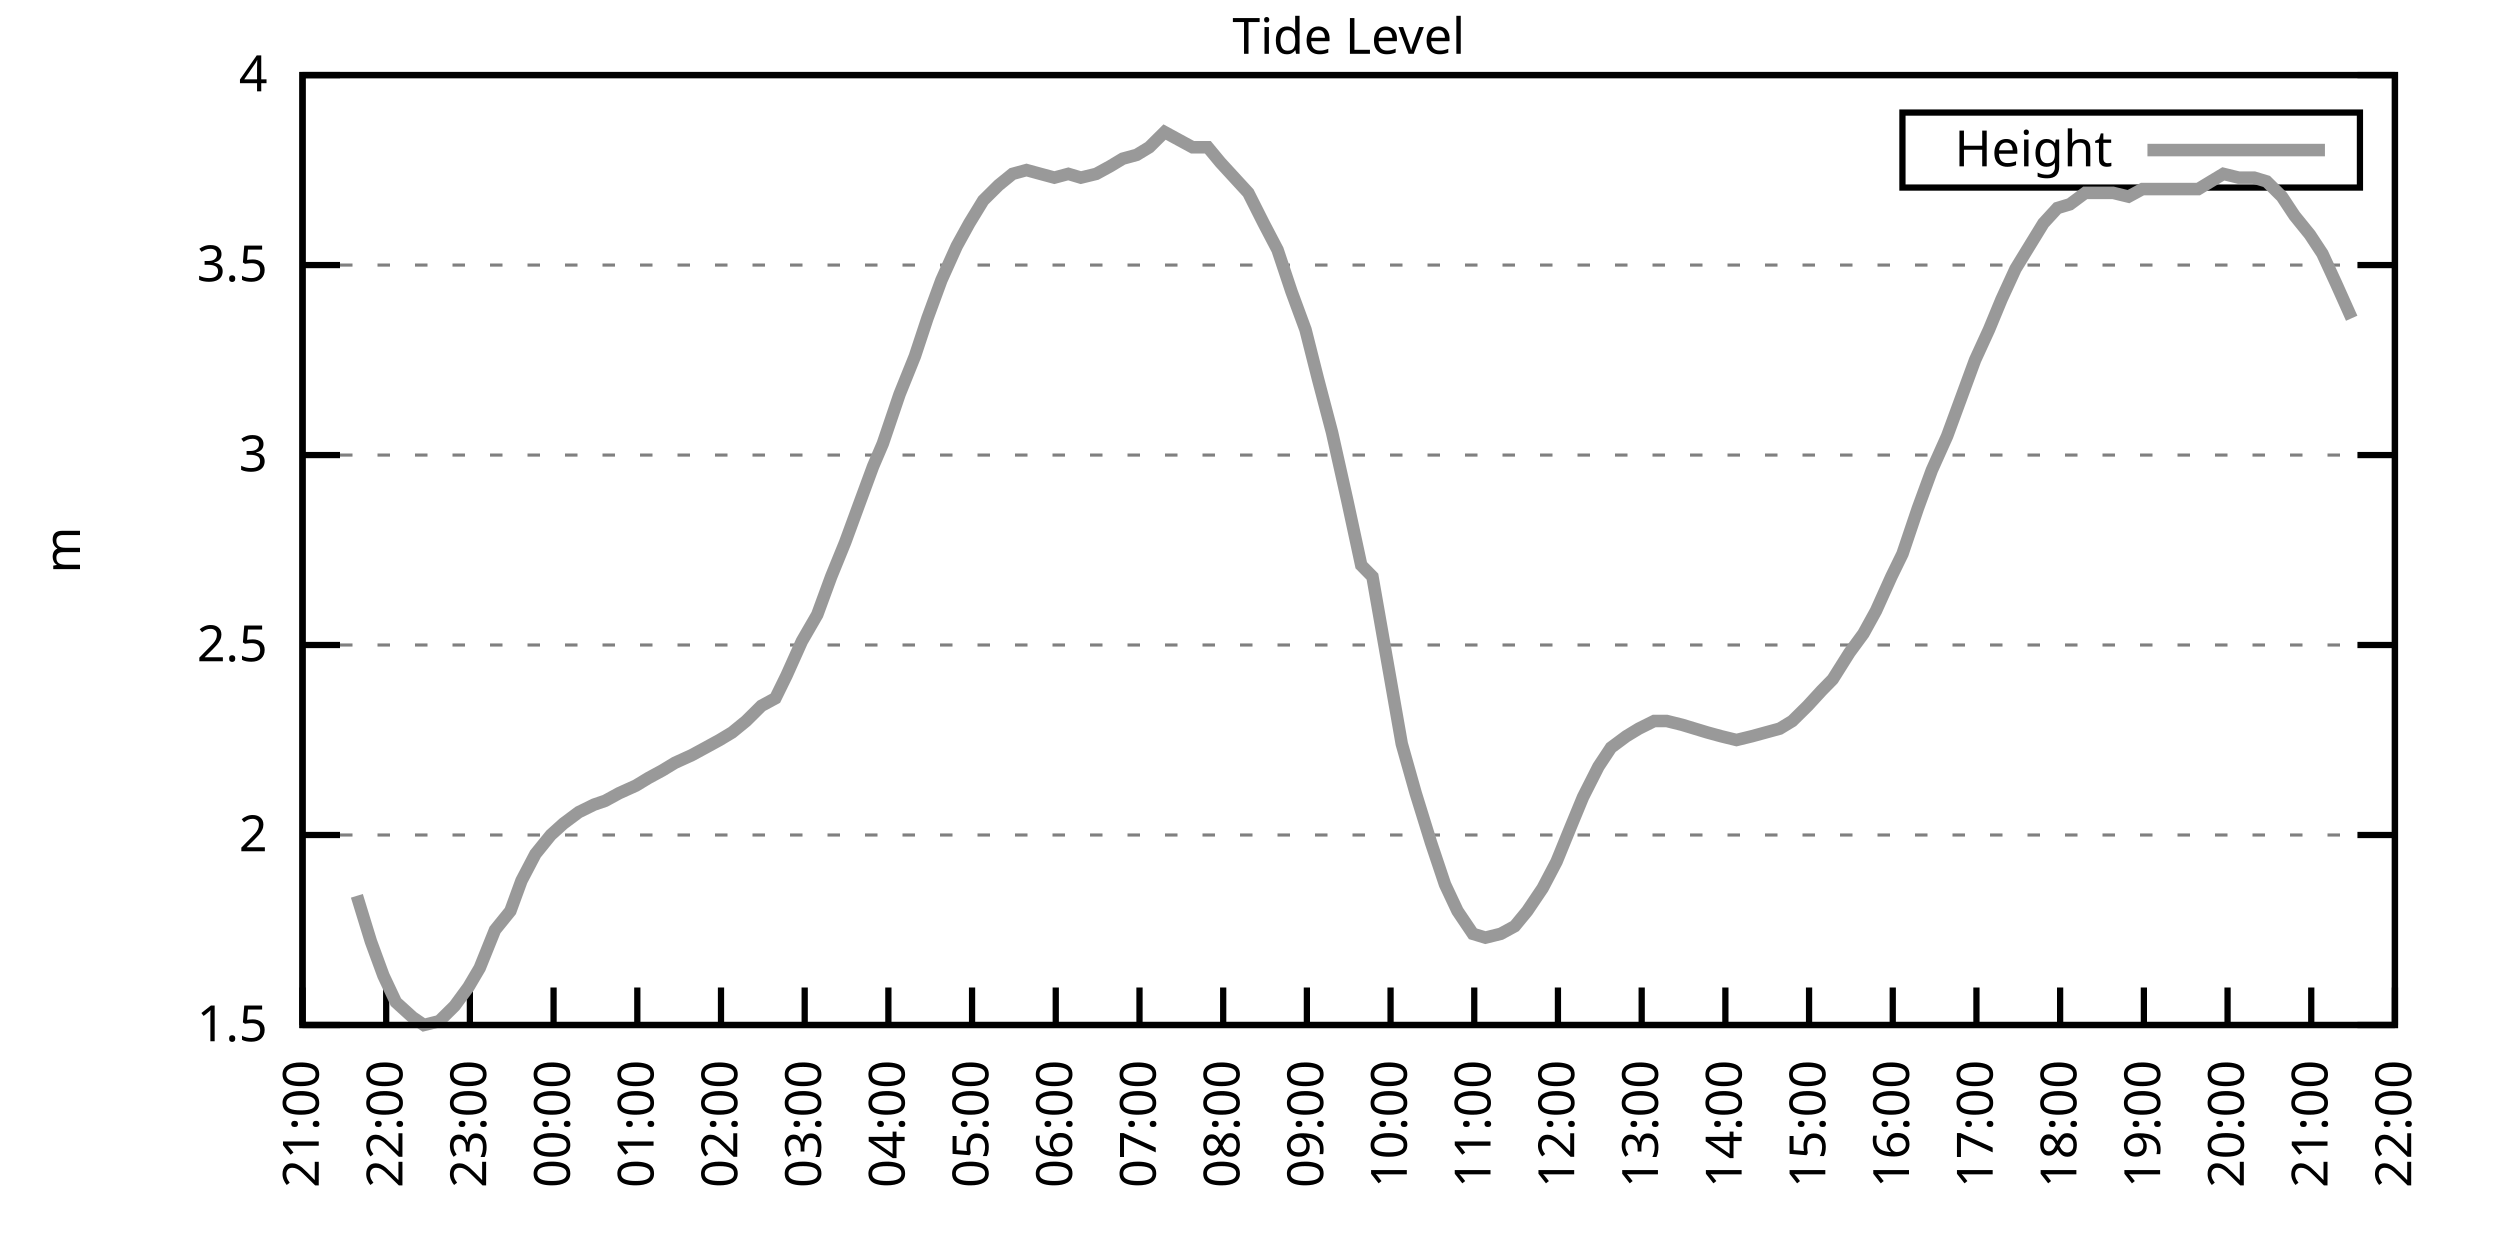
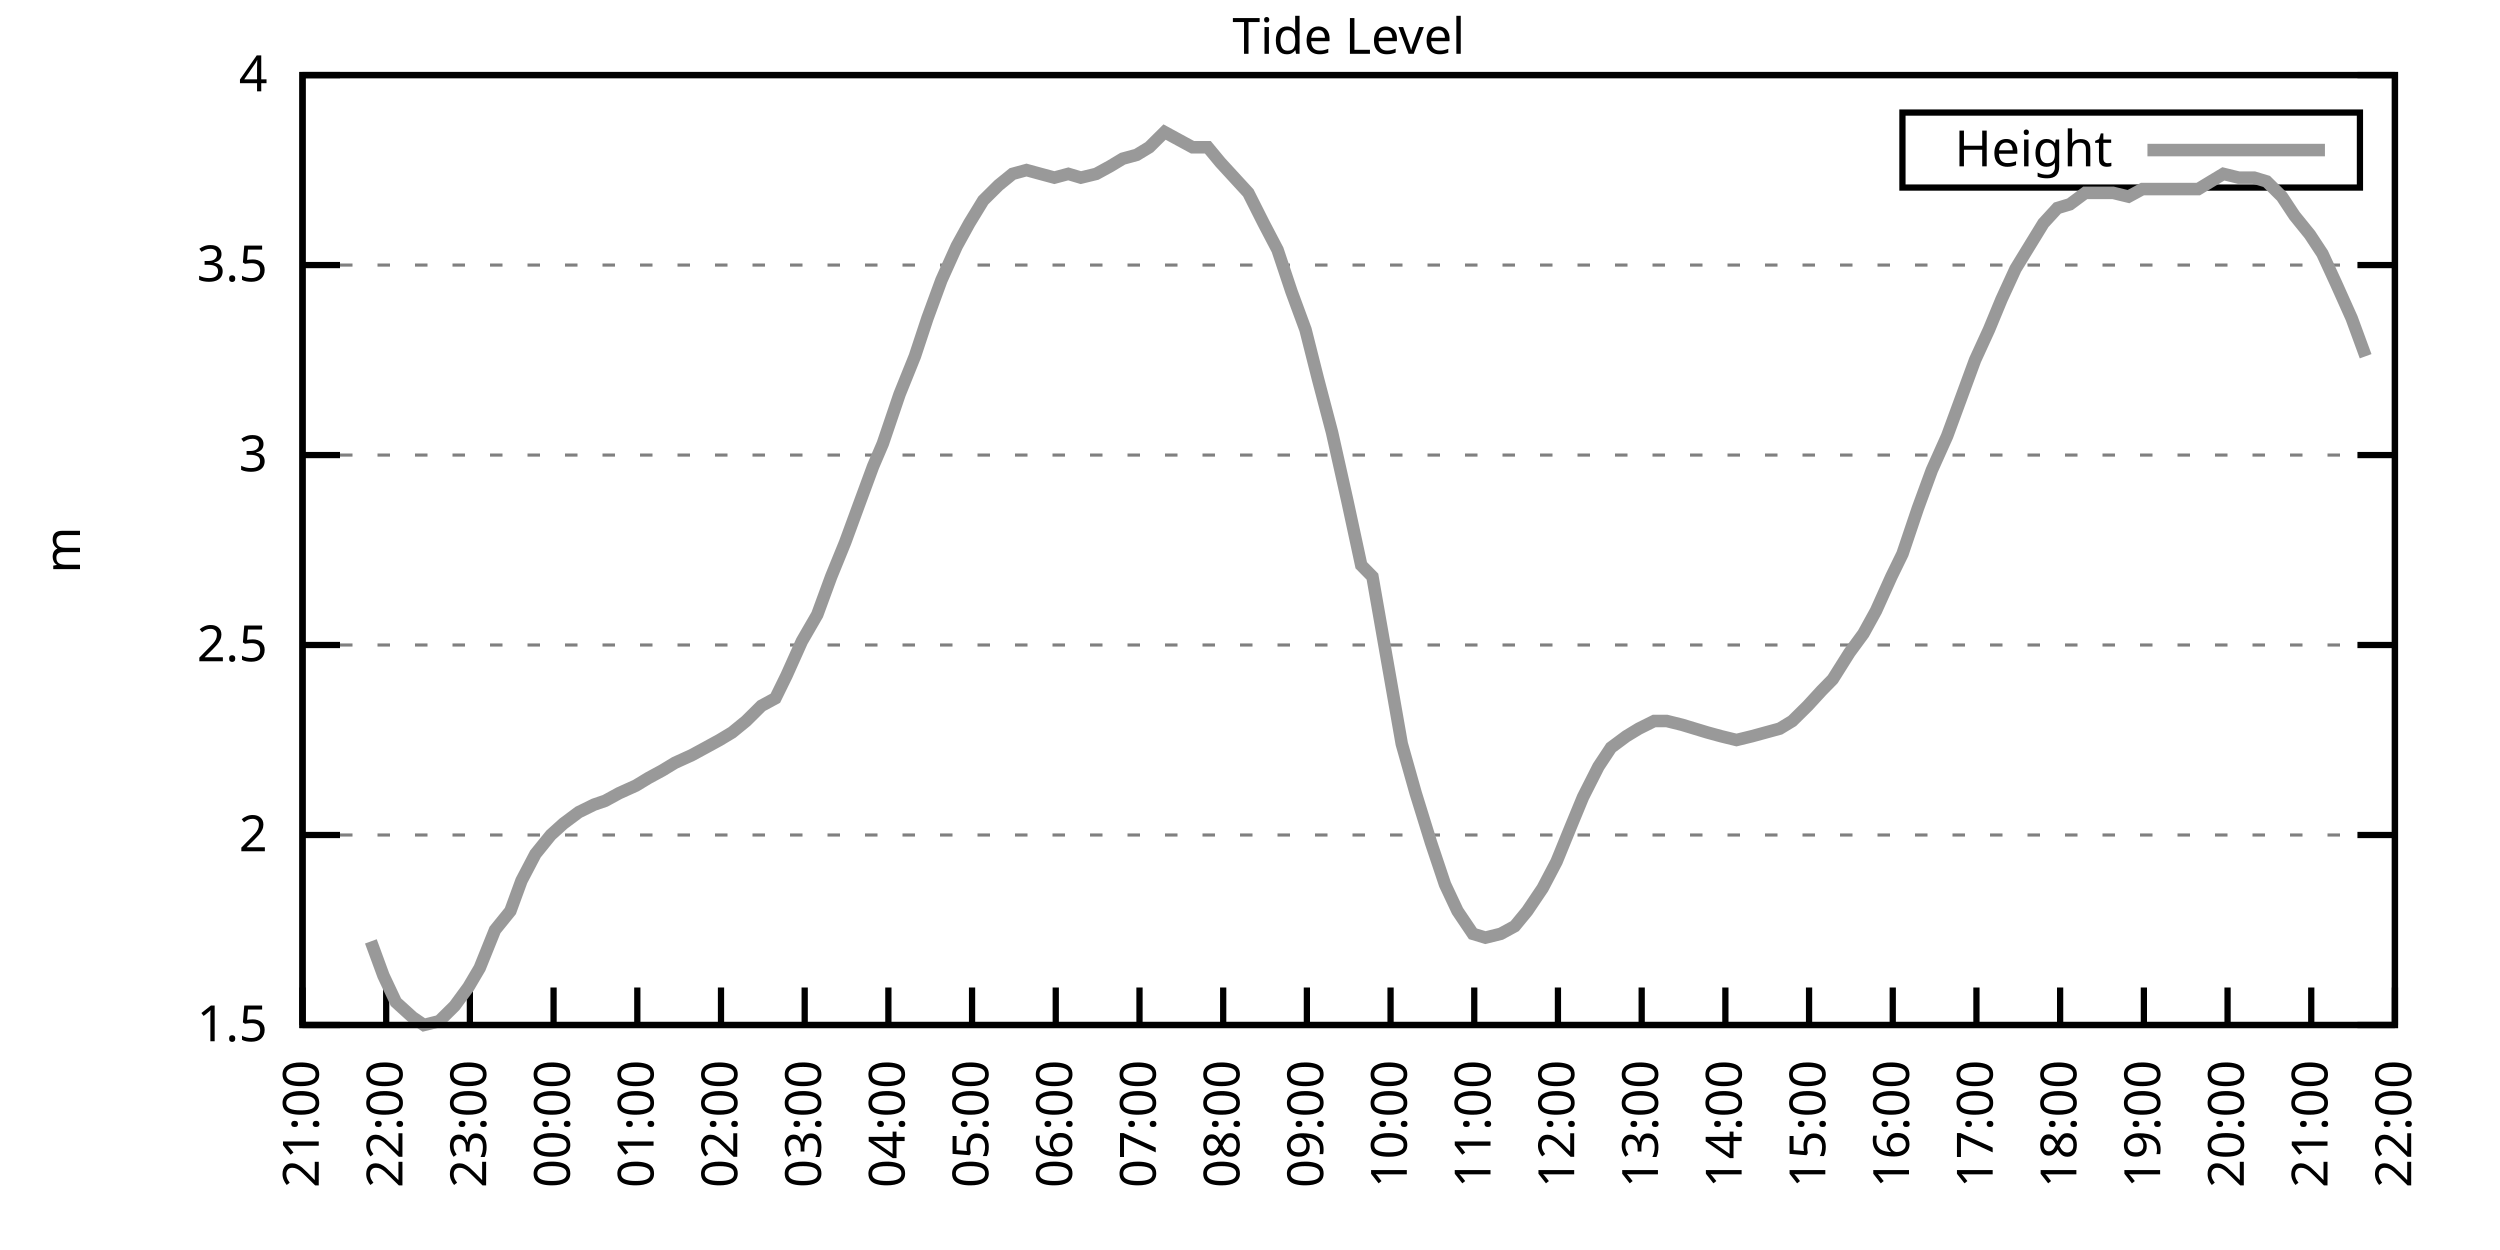
<svg xmlns="http://www.w3.org/2000/svg" xmlns:xlink="http://www.w3.org/1999/xlink" width="400" height="200" viewBox="0 0 400 200">
  <g id="gnuplot_canvas">
    <rect x="0" y="0" width="400" height="200" fill="none" />
    <defs>
      <circle id="gpDot" r="0.5" stroke-width="0.5" stroke="currentColor" />
      <path id="gpPt0" stroke-width="0.333" stroke="currentColor" d="M-1,0 h2 M0,-1 v2" />
      <path id="gpPt1" stroke-width="0.333" stroke="currentColor" d="M-1,-1 L1,1 M1,-1 L-1,1" />
      <path id="gpPt2" stroke-width="0.333" stroke="currentColor" d="M-1,0 L1,0 M0,-1 L0,1 M-1,-1 L1,1 M-1,1 L1,-1" />
      <rect id="gpPt3" stroke-width="0.333" stroke="currentColor" x="-1" y="-1" width="2" height="2" />
      <rect id="gpPt4" stroke-width="0.333" stroke="currentColor" fill="currentColor" x="-1" y="-1" width="2" height="2" />
      <circle id="gpPt5" stroke-width="0.333" stroke="currentColor" cx="0" cy="0" r="1" />
      <use xlink:href="#gpPt5" id="gpPt6" fill="currentColor" stroke="none" />
      <path id="gpPt7" stroke-width="0.333" stroke="currentColor" d="M0,-1.33 L-1.33,0.67 L1.33,0.67 z" />
      <use xlink:href="#gpPt7" id="gpPt8" fill="currentColor" stroke="none" />
      <use xlink:href="#gpPt7" id="gpPt9" stroke="currentColor" transform="rotate(180)" />
      <use xlink:href="#gpPt9" id="gpPt10" fill="currentColor" stroke="none" />
      <use xlink:href="#gpPt3" id="gpPt11" stroke="currentColor" transform="rotate(45)" />
      <use xlink:href="#gpPt11" id="gpPt12" fill="currentColor" stroke="none" />
      <path id="gpPt13" stroke-width="0.333" stroke="currentColor" d="M0,1.330 L1.265,0.411 L0.782,-1.067 L-0.782,-1.076 L-1.265,0.411 z" />
      <use xlink:href="#gpPt13" id="gpPt14" fill="currentColor" stroke="none" />
      <filter id="textbox" filterUnits="objectBoundingBox" x="0" y="0" height="1" width="1">
        <feFlood flood-color="white" flood-opacity="1" result="bgnd" />
        <feComposite in="SourceGraphic" in2="bgnd" operator="atop" />
      </filter>
      <filter id="greybox" filterUnits="objectBoundingBox" x="0" y="0" height="1" width="1">
        <feFlood flood-color="lightgrey" flood-opacity="1" result="grey" />
        <feComposite in="SourceGraphic" in2="grey" operator="atop" />
      </filter>
    </defs>
    <g fill="none" color="white" stroke="currentColor" stroke-width="1.00" stroke-linecap="butt" stroke-linejoin="miter">
</g>
    <g fill="none" color="black" stroke="currentColor" stroke-width="1.00" stroke-linecap="butt" stroke-linejoin="miter">
      <g stroke="none" shape-rendering="crispEdges">
        <polygon fill="rgb(255, 255, 255)" points="48.40,164.00 383.18,164.00 383.18,12.02 48.40,12.02 " />
      </g>
    </g>
    <g fill="none" color="black" stroke="currentColor" stroke-width="1.00" stroke-linecap="butt" stroke-linejoin="miter">
</g>
    <g fill="none" color="black" stroke="black" stroke-width="0.50" stroke-linecap="butt" stroke-linejoin="miter">
</g>
    <g fill="none" color="gray" stroke="currentColor" stroke-width="0.50" stroke-linecap="butt" stroke-linejoin="miter">
      <path stroke="gray" stroke-dasharray="2,4" class="gridline" d="M48.40,164.00 L383.19,164.00  " />
    </g>
    <g fill="none" color="gray" stroke="gray" stroke-width="1.00" stroke-linecap="butt" stroke-linejoin="miter">
</g>
    <g fill="none" color="black" stroke="currentColor" stroke-width="1.00" stroke-linecap="butt" stroke-linejoin="miter">
      <path stroke="black" d="M48.40,164.00 L54.40,164.00 M383.19,164.00 L377.19,164.00  " />
      <g transform="translate(42.80,166.60)" stroke="none" fill="black" font-family="Sans" font-size="8.00" text-anchor="end">
        <text>
          <tspan font-family="Sans"> 1.5</tspan>
        </text>
      </g>
    </g>
    <g fill="none" color="black" stroke="currentColor" stroke-width="1.00" stroke-linecap="butt" stroke-linejoin="miter">
</g>
    <g fill="none" color="black" stroke="black" stroke-width="0.50" stroke-linecap="butt" stroke-linejoin="miter">
</g>
    <g fill="none" color="gray" stroke="currentColor" stroke-width="0.50" stroke-linecap="butt" stroke-linejoin="miter">
      <path stroke="gray" stroke-dasharray="2,4" class="gridline" d="M48.40,133.60 L383.19,133.60  " />
    </g>
    <g fill="none" color="gray" stroke="gray" stroke-width="1.00" stroke-linecap="butt" stroke-linejoin="miter">
</g>
    <g fill="none" color="black" stroke="currentColor" stroke-width="1.00" stroke-linecap="butt" stroke-linejoin="miter">
      <path stroke="black" d="M48.40,133.60 L54.40,133.60 M383.19,133.60 L377.19,133.60  " />
      <g transform="translate(42.80,136.20)" stroke="none" fill="black" font-family="Sans" font-size="8.00" text-anchor="end">
        <text>
          <tspan font-family="Sans"> 2</tspan>
        </text>
      </g>
    </g>
    <g fill="none" color="black" stroke="currentColor" stroke-width="1.00" stroke-linecap="butt" stroke-linejoin="miter">
</g>
    <g fill="none" color="black" stroke="black" stroke-width="0.50" stroke-linecap="butt" stroke-linejoin="miter">
</g>
    <g fill="none" color="gray" stroke="currentColor" stroke-width="0.50" stroke-linecap="butt" stroke-linejoin="miter">
      <path stroke="gray" stroke-dasharray="2,4" class="gridline" d="M48.40,103.20 L383.19,103.20  " />
    </g>
    <g fill="none" color="gray" stroke="gray" stroke-width="1.00" stroke-linecap="butt" stroke-linejoin="miter">
</g>
    <g fill="none" color="black" stroke="currentColor" stroke-width="1.00" stroke-linecap="butt" stroke-linejoin="miter">
      <path stroke="black" d="M48.40,103.20 L54.40,103.20 M383.19,103.20 L377.19,103.20  " />
      <g transform="translate(42.80,105.80)" stroke="none" fill="black" font-family="Sans" font-size="8.00" text-anchor="end">
        <text>
          <tspan font-family="Sans"> 2.5</tspan>
        </text>
      </g>
    </g>
    <g fill="none" color="black" stroke="currentColor" stroke-width="1.00" stroke-linecap="butt" stroke-linejoin="miter">
</g>
    <g fill="none" color="black" stroke="black" stroke-width="0.50" stroke-linecap="butt" stroke-linejoin="miter">
</g>
    <g fill="none" color="gray" stroke="currentColor" stroke-width="0.50" stroke-linecap="butt" stroke-linejoin="miter">
      <path stroke="gray" stroke-dasharray="2,4" class="gridline" d="M48.40,72.81 L383.19,72.81  " />
    </g>
    <g fill="none" color="gray" stroke="gray" stroke-width="1.00" stroke-linecap="butt" stroke-linejoin="miter">
</g>
    <g fill="none" color="black" stroke="currentColor" stroke-width="1.00" stroke-linecap="butt" stroke-linejoin="miter">
      <path stroke="black" d="M48.40,72.81 L54.40,72.81 M383.19,72.81 L377.19,72.81  " />
      <g transform="translate(42.80,75.41)" stroke="none" fill="black" font-family="Sans" font-size="8.00" text-anchor="end">
        <text>
          <tspan font-family="Sans"> 3</tspan>
        </text>
      </g>
    </g>
    <g fill="none" color="black" stroke="currentColor" stroke-width="1.00" stroke-linecap="butt" stroke-linejoin="miter">
</g>
    <g fill="none" color="black" stroke="black" stroke-width="0.50" stroke-linecap="butt" stroke-linejoin="miter">
</g>
    <g fill="none" color="gray" stroke="currentColor" stroke-width="0.50" stroke-linecap="butt" stroke-linejoin="miter">
      <path stroke="gray" stroke-dasharray="2,4" class="gridline" d="M48.40,42.41 L383.19,42.41  " />
    </g>
    <g fill="none" color="gray" stroke="gray" stroke-width="1.00" stroke-linecap="butt" stroke-linejoin="miter">
</g>
    <g fill="none" color="black" stroke="currentColor" stroke-width="1.00" stroke-linecap="butt" stroke-linejoin="miter">
      <path stroke="black" d="M48.40,42.41 L54.40,42.41 M383.19,42.41 L377.19,42.41  " />
      <g transform="translate(42.80,45.01)" stroke="none" fill="black" font-family="Sans" font-size="8.00" text-anchor="end">
        <text>
          <tspan font-family="Sans"> 3.5</tspan>
        </text>
      </g>
    </g>
    <g fill="none" color="black" stroke="currentColor" stroke-width="1.00" stroke-linecap="butt" stroke-linejoin="miter">
</g>
    <g fill="none" color="black" stroke="black" stroke-width="0.50" stroke-linecap="butt" stroke-linejoin="miter">
</g>
    <g fill="none" color="gray" stroke="currentColor" stroke-width="0.50" stroke-linecap="butt" stroke-linejoin="miter">
      <path stroke="gray" stroke-dasharray="2,4" class="gridline" d="M48.40,12.01 L383.19,12.01  " />
    </g>
    <g fill="none" color="gray" stroke="gray" stroke-width="1.00" stroke-linecap="butt" stroke-linejoin="miter">
</g>
    <g fill="none" color="black" stroke="currentColor" stroke-width="1.00" stroke-linecap="butt" stroke-linejoin="miter">
      <path stroke="black" d="M48.40,12.01 L54.40,12.01 M383.19,12.01 L377.19,12.01  " />
      <g transform="translate(42.80,14.61)" stroke="none" fill="black" font-family="Sans" font-size="8.00" text-anchor="end">
        <text>
          <tspan font-family="Sans"> 4</tspan>
        </text>
      </g>
    </g>
    <g fill="none" color="black" stroke="currentColor" stroke-width="1.00" stroke-linecap="butt" stroke-linejoin="miter">
      <path stroke="black" d="M48.40,164.00 L48.40,158.00  " />
      <g transform="translate(51.00,169.60) rotate(270.00)" stroke="none" fill="black" font-family="Sans" font-size="8.00" text-anchor="end">
        <text>
          <tspan font-family="Sans">21:00</tspan>
        </text>
      </g>
    </g>
    <g fill="none" color="black" stroke="currentColor" stroke-width="1.00" stroke-linecap="butt" stroke-linejoin="miter">
      <path stroke="black" d="M61.79,164.00 L61.79,158.00  " />
      <g transform="translate(64.39,169.60) rotate(270.00)" stroke="none" fill="black" font-family="Sans" font-size="8.00" text-anchor="end">
        <text>
          <tspan font-family="Sans">22:00</tspan>
        </text>
      </g>
    </g>
    <g fill="none" color="black" stroke="currentColor" stroke-width="1.00" stroke-linecap="butt" stroke-linejoin="miter">
      <path stroke="black" d="M75.18,164.00 L75.18,158.00  " />
      <g transform="translate(77.78,169.60) rotate(270.00)" stroke="none" fill="black" font-family="Sans" font-size="8.00" text-anchor="end">
        <text>
          <tspan font-family="Sans">23:00</tspan>
        </text>
      </g>
    </g>
    <g fill="none" color="black" stroke="currentColor" stroke-width="1.00" stroke-linecap="butt" stroke-linejoin="miter">
      <path stroke="black" d="M88.57,164.00 L88.57,158.00  " />
      <g transform="translate(91.17,169.60) rotate(270.00)" stroke="none" fill="black" font-family="Sans" font-size="8.00" text-anchor="end">
        <text>
          <tspan font-family="Sans">00:00</tspan>
        </text>
      </g>
    </g>
    <g fill="none" color="black" stroke="currentColor" stroke-width="1.00" stroke-linecap="butt" stroke-linejoin="miter">
      <path stroke="black" d="M101.97,164.00 L101.97,158.00  " />
      <g transform="translate(104.57,169.60) rotate(270.00)" stroke="none" fill="black" font-family="Sans" font-size="8.00" text-anchor="end">
        <text>
          <tspan font-family="Sans">01:00</tspan>
        </text>
      </g>
    </g>
    <g fill="none" color="black" stroke="currentColor" stroke-width="1.00" stroke-linecap="butt" stroke-linejoin="miter">
      <path stroke="black" d="M115.36,164.00 L115.36,158.00  " />
      <g transform="translate(117.96,169.60) rotate(270.00)" stroke="none" fill="black" font-family="Sans" font-size="8.00" text-anchor="end">
        <text>
          <tspan font-family="Sans">02:00</tspan>
        </text>
      </g>
    </g>
    <g fill="none" color="black" stroke="currentColor" stroke-width="1.00" stroke-linecap="butt" stroke-linejoin="miter">
      <path stroke="black" d="M128.75,164.00 L128.75,158.00  " />
      <g transform="translate(131.35,169.60) rotate(270.00)" stroke="none" fill="black" font-family="Sans" font-size="8.00" text-anchor="end">
        <text>
          <tspan font-family="Sans">03:00</tspan>
        </text>
      </g>
    </g>
    <g fill="none" color="black" stroke="currentColor" stroke-width="1.00" stroke-linecap="butt" stroke-linejoin="miter">
      <path stroke="black" d="M142.14,164.00 L142.14,158.00  " />
      <g transform="translate(144.74,169.60) rotate(270.00)" stroke="none" fill="black" font-family="Sans" font-size="8.00" text-anchor="end">
        <text>
          <tspan font-family="Sans">04:00</tspan>
        </text>
      </g>
    </g>
    <g fill="none" color="black" stroke="currentColor" stroke-width="1.00" stroke-linecap="butt" stroke-linejoin="miter">
      <path stroke="black" d="M155.53,164.00 L155.53,158.00  " />
      <g transform="translate(158.13,169.60) rotate(270.00)" stroke="none" fill="black" font-family="Sans" font-size="8.00" text-anchor="end">
        <text>
          <tspan font-family="Sans">05:00</tspan>
        </text>
      </g>
    </g>
    <g fill="none" color="black" stroke="currentColor" stroke-width="1.00" stroke-linecap="butt" stroke-linejoin="miter">
      <path stroke="black" d="M168.92,164.00 L168.92,158.00  " />
      <g transform="translate(171.52,169.60) rotate(270.00)" stroke="none" fill="black" font-family="Sans" font-size="8.00" text-anchor="end">
        <text>
          <tspan font-family="Sans">06:00</tspan>
        </text>
      </g>
    </g>
    <g fill="none" color="black" stroke="currentColor" stroke-width="1.00" stroke-linecap="butt" stroke-linejoin="miter">
      <path stroke="black" d="M182.32,164.00 L182.32,158.00  " />
      <g transform="translate(184.92,169.60) rotate(270.00)" stroke="none" fill="black" font-family="Sans" font-size="8.00" text-anchor="end">
        <text>
          <tspan font-family="Sans">07:00</tspan>
        </text>
      </g>
    </g>
    <g fill="none" color="black" stroke="currentColor" stroke-width="1.00" stroke-linecap="butt" stroke-linejoin="miter">
      <path stroke="black" d="M195.71,164.00 L195.71,158.00  " />
      <g transform="translate(198.31,169.60) rotate(270.00)" stroke="none" fill="black" font-family="Sans" font-size="8.00" text-anchor="end">
        <text>
          <tspan font-family="Sans">08:00</tspan>
        </text>
      </g>
    </g>
    <g fill="none" color="black" stroke="currentColor" stroke-width="1.00" stroke-linecap="butt" stroke-linejoin="miter">
      <path stroke="black" d="M209.10,164.00 L209.10,158.00  " />
      <g transform="translate(211.70,169.60) rotate(270.00)" stroke="none" fill="black" font-family="Sans" font-size="8.00" text-anchor="end">
        <text>
          <tspan font-family="Sans">09:00</tspan>
        </text>
      </g>
    </g>
    <g fill="none" color="black" stroke="currentColor" stroke-width="1.00" stroke-linecap="butt" stroke-linejoin="miter">
      <path stroke="black" d="M222.49,164.00 L222.49,158.00  " />
      <g transform="translate(225.09,169.60) rotate(270.00)" stroke="none" fill="black" font-family="Sans" font-size="8.00" text-anchor="end">
        <text>
          <tspan font-family="Sans">10:00</tspan>
        </text>
      </g>
    </g>
    <g fill="none" color="black" stroke="currentColor" stroke-width="1.00" stroke-linecap="butt" stroke-linejoin="miter">
      <path stroke="black" d="M235.88,164.00 L235.88,158.00  " />
      <g transform="translate(238.48,169.60) rotate(270.00)" stroke="none" fill="black" font-family="Sans" font-size="8.00" text-anchor="end">
        <text>
          <tspan font-family="Sans">11:00</tspan>
        </text>
      </g>
    </g>
    <g fill="none" color="black" stroke="currentColor" stroke-width="1.00" stroke-linecap="butt" stroke-linejoin="miter">
      <path stroke="black" d="M249.27,164.00 L249.27,158.00  " />
      <g transform="translate(251.87,169.60) rotate(270.00)" stroke="none" fill="black" font-family="Sans" font-size="8.00" text-anchor="end">
        <text>
          <tspan font-family="Sans">12:00</tspan>
        </text>
      </g>
    </g>
    <g fill="none" color="black" stroke="currentColor" stroke-width="1.00" stroke-linecap="butt" stroke-linejoin="miter">
      <path stroke="black" d="M262.67,164.00 L262.67,158.00  " />
      <g transform="translate(265.27,169.60) rotate(270.00)" stroke="none" fill="black" font-family="Sans" font-size="8.00" text-anchor="end">
        <text>
          <tspan font-family="Sans">13:00</tspan>
        </text>
      </g>
    </g>
    <g fill="none" color="black" stroke="currentColor" stroke-width="1.00" stroke-linecap="butt" stroke-linejoin="miter">
      <path stroke="black" d="M276.06,164.00 L276.06,158.00  " />
      <g transform="translate(278.66,169.60) rotate(270.00)" stroke="none" fill="black" font-family="Sans" font-size="8.00" text-anchor="end">
        <text>
          <tspan font-family="Sans">14:00</tspan>
        </text>
      </g>
    </g>
    <g fill="none" color="black" stroke="currentColor" stroke-width="1.00" stroke-linecap="butt" stroke-linejoin="miter">
      <path stroke="black" d="M289.45,164.00 L289.45,158.00  " />
      <g transform="translate(292.05,169.60) rotate(270.00)" stroke="none" fill="black" font-family="Sans" font-size="8.00" text-anchor="end">
        <text>
          <tspan font-family="Sans">15:00</tspan>
        </text>
      </g>
    </g>
    <g fill="none" color="black" stroke="currentColor" stroke-width="1.00" stroke-linecap="butt" stroke-linejoin="miter">
      <path stroke="black" d="M302.84,164.00 L302.84,158.00  " />
      <g transform="translate(305.44,169.60) rotate(270.00)" stroke="none" fill="black" font-family="Sans" font-size="8.00" text-anchor="end">
        <text>
          <tspan font-family="Sans">16:00</tspan>
        </text>
      </g>
    </g>
    <g fill="none" color="black" stroke="currentColor" stroke-width="1.00" stroke-linecap="butt" stroke-linejoin="miter">
      <path stroke="black" d="M316.23,164.00 L316.23,158.00  " />
      <g transform="translate(318.83,169.60) rotate(270.00)" stroke="none" fill="black" font-family="Sans" font-size="8.00" text-anchor="end">
        <text>
          <tspan font-family="Sans">17:00</tspan>
        </text>
      </g>
    </g>
    <g fill="none" color="black" stroke="currentColor" stroke-width="1.00" stroke-linecap="butt" stroke-linejoin="miter">
      <path stroke="black" d="M329.62,164.00 L329.62,158.00  " />
      <g transform="translate(332.22,169.60) rotate(270.00)" stroke="none" fill="black" font-family="Sans" font-size="8.00" text-anchor="end">
        <text>
          <tspan font-family="Sans">18:00</tspan>
        </text>
      </g>
    </g>
    <g fill="none" color="black" stroke="currentColor" stroke-width="1.00" stroke-linecap="butt" stroke-linejoin="miter">
      <path stroke="black" d="M343.02,164.00 L343.02,158.00  " />
      <g transform="translate(345.62,169.60) rotate(270.00)" stroke="none" fill="black" font-family="Sans" font-size="8.00" text-anchor="end">
        <text>
          <tspan font-family="Sans">19:00</tspan>
        </text>
      </g>
    </g>
    <g fill="none" color="black" stroke="currentColor" stroke-width="1.00" stroke-linecap="butt" stroke-linejoin="miter">
      <path stroke="black" d="M356.41,164.00 L356.41,158.00  " />
      <g transform="translate(359.01,169.60) rotate(270.00)" stroke="none" fill="black" font-family="Sans" font-size="8.00" text-anchor="end">
        <text>
          <tspan font-family="Sans">20:00</tspan>
        </text>
      </g>
    </g>
    <g fill="none" color="black" stroke="currentColor" stroke-width="1.00" stroke-linecap="butt" stroke-linejoin="miter">
      <path stroke="black" d="M369.80,164.00 L369.80,158.00  " />
      <g transform="translate(372.40,169.60) rotate(270.00)" stroke="none" fill="black" font-family="Sans" font-size="8.00" text-anchor="end">
        <text>
          <tspan font-family="Sans">21:00</tspan>
        </text>
      </g>
    </g>
    <g fill="none" color="black" stroke="currentColor" stroke-width="1.00" stroke-linecap="butt" stroke-linejoin="miter">
      <path stroke="black" d="M383.19,164.00 L383.19,158.00  " />
      <g transform="translate(385.79,169.60) rotate(270.00)" stroke="none" fill="black" font-family="Sans" font-size="8.00" text-anchor="end">
        <text>
          <tspan font-family="Sans">22:00</tspan>
        </text>
      </g>
    </g>
    <g fill="none" color="black" stroke="currentColor" stroke-width="1.00" stroke-linecap="butt" stroke-linejoin="miter">
</g>
    <g fill="none" color="black" stroke="currentColor" stroke-width="1.00" stroke-linecap="butt" stroke-linejoin="miter">
      <path stroke="black" d="M48.40,12.01 L48.40,164.00 L383.19,164.00 L383.19,12.01 L48.40,12.01 Z  " />
    </g>
    <g fill="none" color="black" stroke="currentColor" stroke-width="1.00" stroke-linecap="butt" stroke-linejoin="miter">
</g>
    <g fill="none" color="black" stroke="currentColor" stroke-width="1.00" stroke-linecap="butt" stroke-linejoin="miter">
      <path stroke="black" d="M304.39,30.01 L304.39,18.01 L377.59,18.01 L377.59,30.01 L304.39,30.01 Z  " />
    </g>
    <g id="Tide_level_plot_1">
      <g fill="none" color="white" stroke="black" stroke-width="2.00" stroke-linecap="butt" stroke-linejoin="miter">
</g>
      <g fill="none" color="black" stroke="currentColor" stroke-width="2.00" stroke-linecap="butt" stroke-linejoin="miter">
        <g transform="translate(337.99,26.61)" stroke="none" fill="black" font-family="Sans" font-size="8.00" text-anchor="end">
          <text>
            <tspan font-family="Sans">Height</tspan>
          </text>
        </g>
      </g>
      <g fill="none" color="black" stroke="currentColor" stroke-width="2.00" stroke-linecap="butt" stroke-linejoin="miter">
-         <path stroke="rgb(153, 153, 153)" d="M343.59,24.01 L371.99,24.01 M57.10,143.33 L59.34,150.62 L61.35,156.10 L63.35,160.35 L66.03,162.78 L67.82,164.00   L70.27,163.39 L72.73,160.96 L74.96,157.92 L76.75,154.88 L79.20,148.80 L81.66,145.76 L83.44,140.90 L85.67,136.64   L88.13,133.60 L90.14,131.78 L92.59,129.95 L95.05,128.74 L96.83,128.13 L99.06,126.91 L101.74,125.70 L103.75,124.48   L105.98,123.27 L107.99,122.05 L110.67,120.83 L112.90,119.62 L115.13,118.40 L117.14,117.19 L119.38,115.36 L121.83,112.93   L124.06,111.72 L125.85,108.07 L128.30,102.60 L130.76,98.34 L132.99,92.26 L135.22,86.79 L137.45,80.71 L139.69,74.63   L141.25,70.98 L143.93,63.08 L146.38,57.00 L148.39,50.92 L150.62,44.84 L153.08,39.37 L155.09,35.72 L157.32,32.07   L159.77,29.64 L162.01,27.82 L164.24,27.21 L166.47,27.82 L168.70,28.42 L170.93,27.82 L172.94,28.42 L175.40,27.82   L177.63,26.60 L179.64,25.39 L181.87,24.78 L183.88,23.56 L186.33,21.13 L188.57,22.35 L190.80,23.56 L193.25,23.56   L195.26,25.99 L197.49,28.42 L199.73,30.86 L202.18,35.72 L204.41,39.98 L206.64,46.66 L208.88,52.74 L210.88,60.65   L213.12,69.16 L215.57,80.10 L217.80,90.44 L219.59,92.26 L224.28,119.01 L226.51,126.91 L228.96,134.82 L231.20,141.51   L233.20,145.76 L235.66,149.41 L237.67,150.02 L240.12,149.41 L242.36,148.19 L244.36,145.76 L246.82,142.11 L249.05,137.86   L251.28,132.39 L253.29,127.52 L255.75,122.66 L257.76,119.62 L260.21,117.80 L262.22,116.58 L264.67,115.36 L266.68,115.36   L269.14,115.97 L271.15,116.58 L273.16,117.19 L275.39,117.80 L277.84,118.40 L280.30,117.80 L282.53,117.19 L284.76,116.58   L286.77,115.36 L289.23,112.93 L291.46,110.50 L293.24,108.68 L295.92,104.42 L298.15,101.38 L300.16,97.73 L302.62,92.26   L304.40,88.61 L306.86,81.32 L309.09,75.24 L311.54,69.77 L313.33,64.90 L316.01,57.61 L318.24,52.74 L320.25,47.88   L322.48,43.02 L324.71,39.37 L326.95,35.72 L329.18,33.29 L331.19,32.68 L333.64,30.86 L335.65,30.86 L338.10,30.86   L340.56,31.46 L342.79,30.25 L345.02,30.25 L347.03,30.25 L349.26,30.25 L351.72,30.25 L353.73,29.03 L355.74,27.82   L358.19,28.42 L360.65,28.42 L362.66,29.03 L365.11,31.46 L367.12,34.50 L369.58,37.54 L371.58,40.58 L373.82,45.45   L376.27,50.92  " />
+         <path stroke="rgb(153, 153, 153)" d="M343.59,24.01 L371.99,24.01 M59.34,150.62 L61.35,156.10 L63.35,160.35 L66.03,162.78 L67.82,164.00 L70.27,163.39   L72.73,160.96 L74.96,157.92 L76.75,154.88 L79.20,148.80 L81.66,145.76 L83.44,140.90 L85.67,136.64 L88.13,133.60   L90.14,131.78 L92.59,129.95 L95.05,128.74 L96.83,128.13 L99.06,126.91 L101.74,125.70 L103.75,124.48 L105.98,123.27   L107.99,122.05 L110.67,120.83 L112.90,119.62 L115.13,118.40 L117.14,117.19 L119.38,115.36 L121.83,112.93 L124.06,111.72   L125.85,108.07 L128.30,102.60 L130.76,98.34 L132.99,92.26 L135.22,86.79 L137.45,80.71 L139.69,74.63 L141.25,70.98   L143.93,63.08 L146.38,57.00 L148.39,50.92 L150.62,44.84 L153.08,39.37 L155.09,35.72 L157.32,32.07 L159.77,29.64   L162.01,27.82 L164.24,27.21 L166.47,27.82 L168.70,28.42 L170.93,27.82 L172.94,28.42 L175.40,27.82 L177.63,26.60   L179.64,25.39 L181.87,24.78 L183.88,23.56 L186.33,21.13 L188.57,22.35 L190.80,23.56 L193.25,23.56 L195.26,25.99   L197.49,28.42 L199.73,30.86 L202.18,35.72 L204.41,39.98 L206.64,46.66 L208.88,52.74 L210.88,60.65 L213.12,69.16   L215.57,80.10 L217.80,90.44 L219.59,92.26 L224.28,119.01 L226.51,126.91 L228.96,134.82 L231.20,141.51 L233.20,145.76   L235.66,149.41 L237.67,150.02 L240.12,149.41 L242.36,148.19 L244.36,145.76 L246.82,142.11 L249.05,137.86 L251.28,132.39   L253.29,127.52 L255.75,122.66 L257.76,119.62 L260.21,117.80 L262.22,116.58 L264.67,115.36 L266.68,115.36 L269.14,115.97   L271.15,116.58 L273.16,117.19 L275.39,117.80 L277.84,118.40 L280.30,117.80 L282.53,117.19 L284.76,116.58 L286.77,115.36   L289.23,112.93 L291.46,110.50 L293.24,108.68 L295.92,104.42 L298.15,101.38 L300.16,97.73 L302.62,92.26 L304.40,88.61   L306.86,81.32 L309.09,75.24 L311.54,69.77 L313.33,64.90 L316.01,57.61 L318.24,52.74 L320.25,47.88 L322.48,43.02   L324.71,39.37 L326.95,35.72 L329.18,33.29 L331.19,32.68 L333.64,30.86 L335.65,30.86 L338.10,30.86 L340.56,31.46   L342.79,30.25 L345.02,30.25 L347.03,30.25 L349.26,30.25 L351.72,30.25 L353.73,29.03 L355.74,27.82 L358.19,28.42   L360.65,28.42 L362.66,29.03 L365.11,31.46 L367.12,34.50 L369.58,37.54 L371.58,40.58 L373.82,45.45 L376.27,50.92   L378.50,57.00  " />
      </g>
    </g>
    <g fill="none" color="black" stroke="currentColor" stroke-width="2.00" stroke-linecap="butt" stroke-linejoin="miter">
</g>
    <g fill="none" color="black" stroke="black" stroke-width="1.00" stroke-linecap="butt" stroke-linejoin="miter">
</g>
    <g fill="none" color="black" stroke="currentColor" stroke-width="1.00" stroke-linecap="butt" stroke-linejoin="miter">
      <path stroke="black" d="M48.40,12.01 L48.40,164.00 L383.19,164.00 L383.19,12.01 L48.40,12.01 Z  " />
      <g transform="translate(12.80,88.01) rotate(270.00)" stroke="none" fill="black" font-family="Sans" font-size="8.00" text-anchor="middle">
        <text>
          <tspan font-family="Sans">m</tspan>
        </text>
      </g>
    </g>
    <g fill="none" color="black" stroke="currentColor" stroke-width="1.00" stroke-linecap="butt" stroke-linejoin="miter">
</g>
    <g fill="none" color="black" stroke="currentColor" stroke-width="1.00" stroke-linecap="butt" stroke-linejoin="miter">
      <g transform="translate(215.79,8.61)" stroke="none" fill="black" font-family="Sans" font-size="8.00" text-anchor="middle">
        <text>
          <tspan font-family="Sans">Tide Level</tspan>
        </text>
      </g>
    </g>
    <g fill="none" color="black" stroke="currentColor" stroke-width="1.00" stroke-linecap="butt" stroke-linejoin="miter">
</g>
  </g>
</svg>
